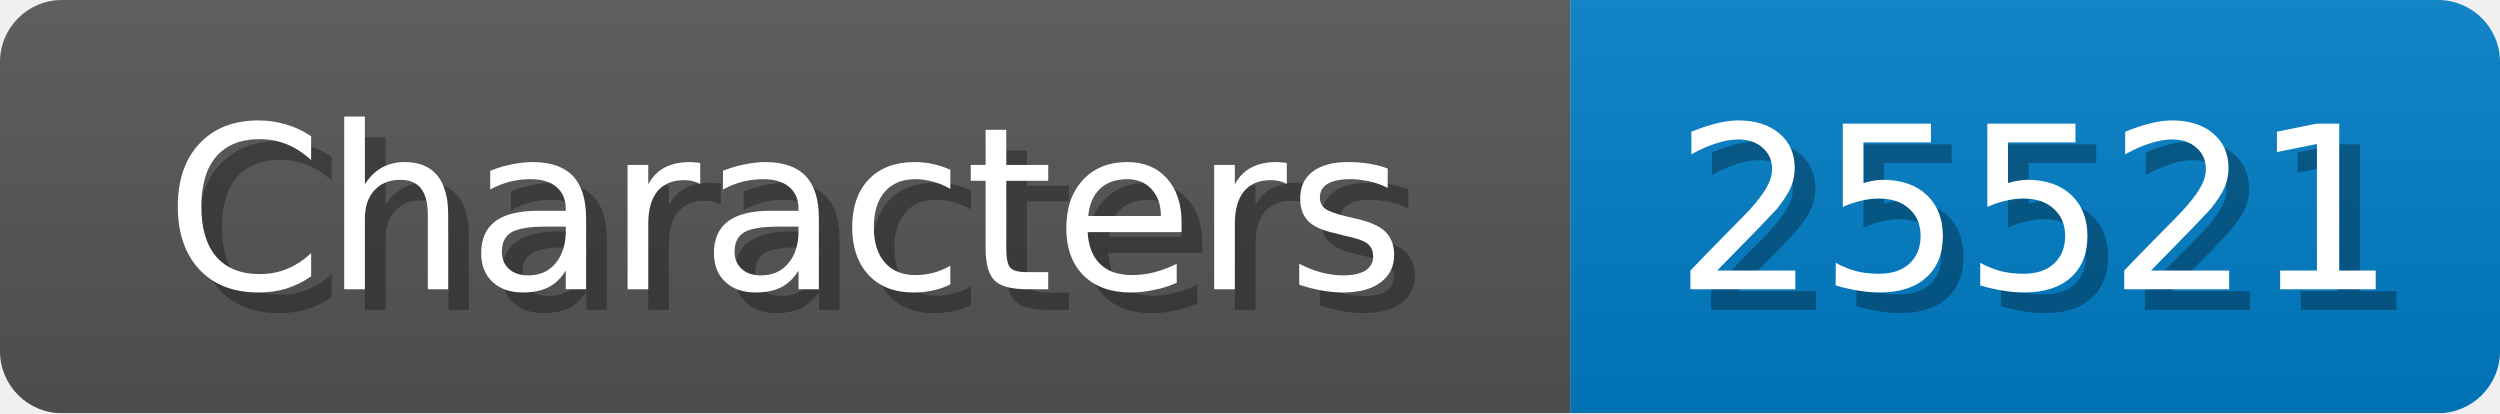
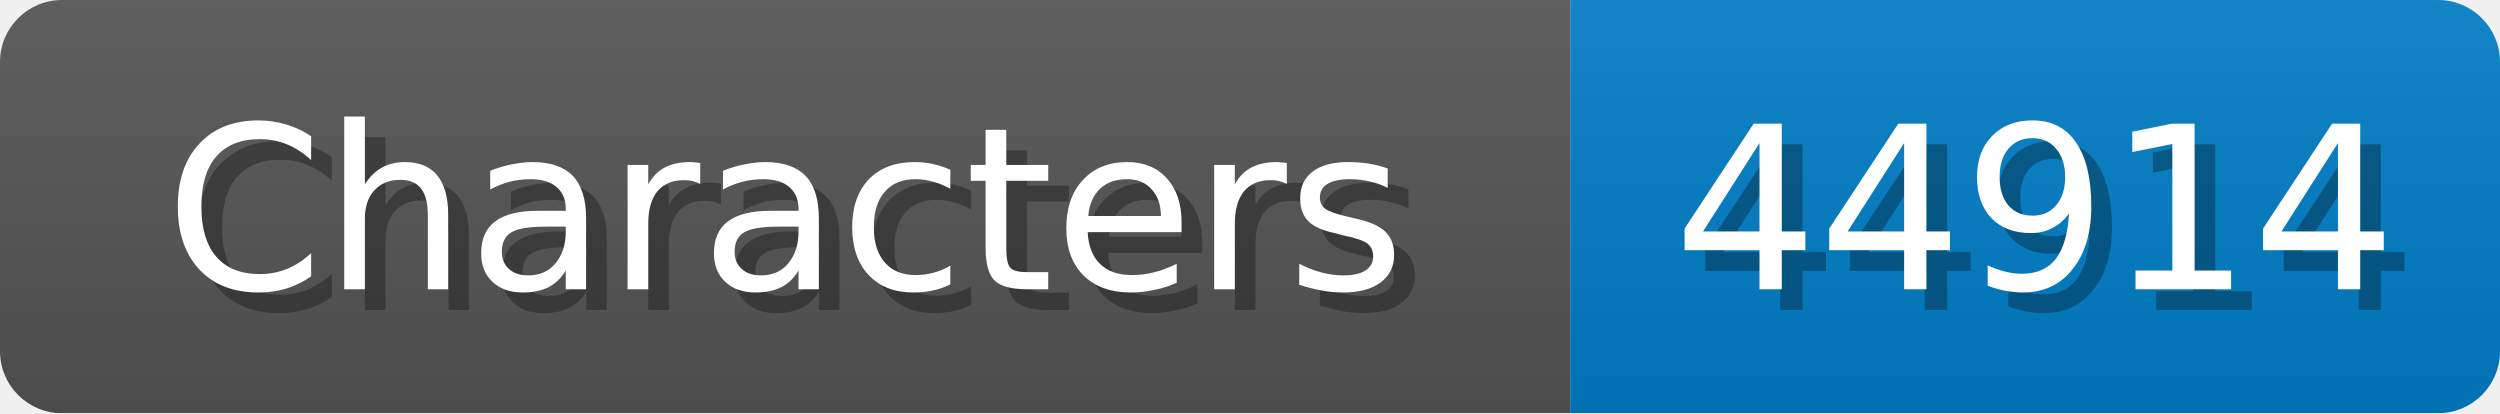
<svg xmlns="http://www.w3.org/2000/svg" width="121" height="20">
  <linearGradient id="b" x2="0" y2="100%">
    <stop offset="0" stop-color="#bbb" stop-opacity=".1" />
    <stop offset="1" stop-opacity=".1" />
  </linearGradient>
  <mask id="anybadge_1">
    <rect width="121" height="20" rx="3" fill="#fff" />
  </mask>
  <g mask="url(#anybadge_1)">
    <path fill="#555" d="M0 0h76v20H0z" />
    <path fill="#007ec6" d="M76 0h45v20H76z" />
    <path fill="url(#b)" d="M0 0h121v20H0z" />
  </g>
  <g fill="#fff" text-anchor="middle" font-family="DejaVu Sans,Verdana,Geneva,sans-serif" font-size="11">
    <text x="39.0" y="15" fill="#010101" fill-opacity=".3">Characters</text>
    <text x="38.0" y="14">Characters</text>
  </g>
  <g fill="#fff" text-anchor="middle" font-family="DejaVu Sans,Verdana,Geneva,sans-serif" font-size="11">
-     <text x="99.5" y="15" fill="#010101" fill-opacity=".3">25521</text>
-     <text x="98.5" y="14">25521</text>
+     <text x="99.5" y="15" fill="#010101" fill-opacity=".3">44914</text>
+     <text x="98.5" y="14">44914</text>
  </g>
</svg>
